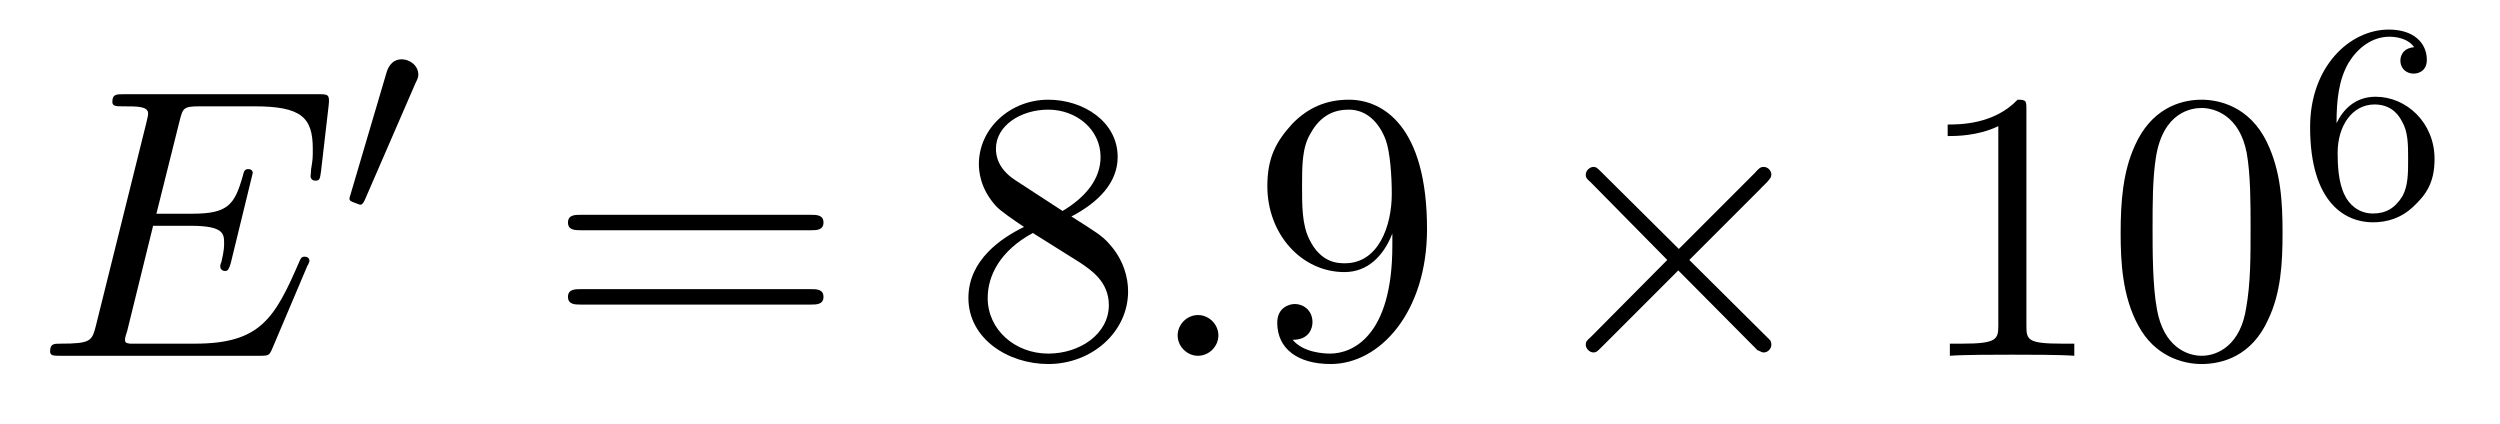
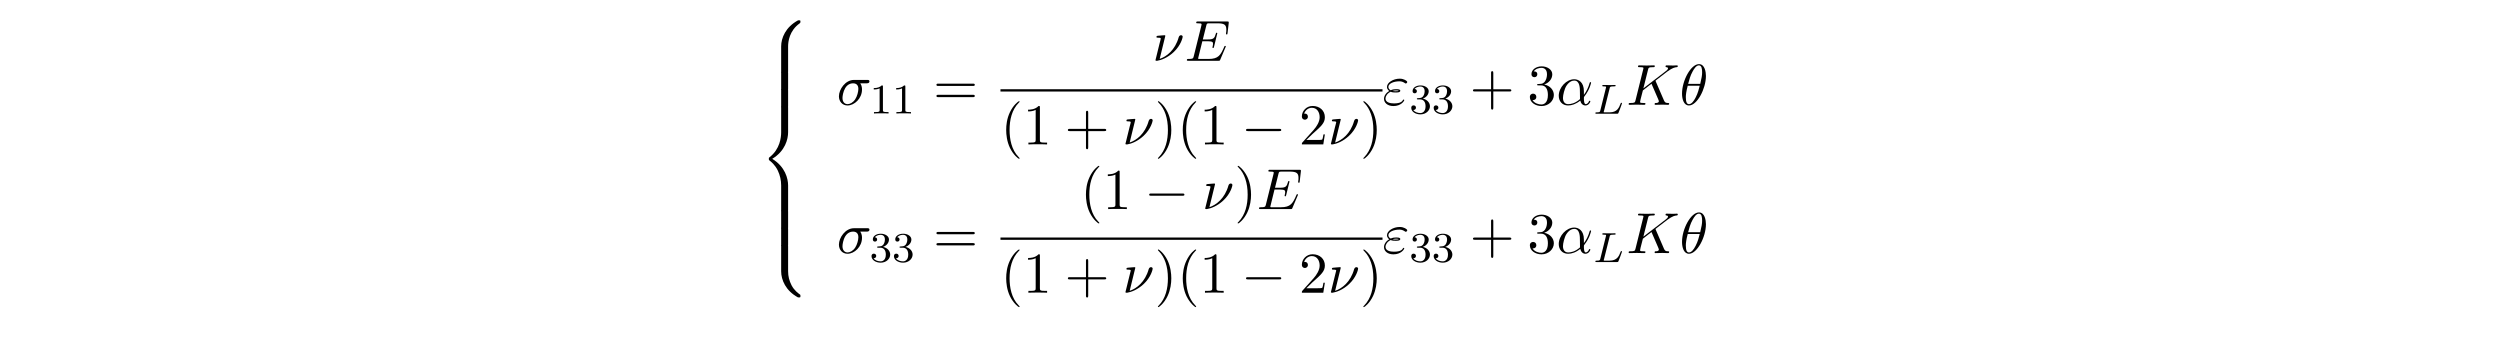
- <svg xmlns="http://www.w3.org/2000/svg" xmlns:xlink="http://www.w3.org/1999/xlink" viewBox="0 0 70.936 12.004" version="1.2">
+ <svg xmlns="http://www.w3.org/2000/svg" xmlns:xlink="http://www.w3.org/1999/xlink" width="472.268pt" height="65.5pt" viewBox="0 0 472.268 65.5" version="1.2">
  <defs>
    <g>
      <symbol overflow="visible" id="glyph0-0">
        <path style="stroke:none;" d="" />
      </symbol>
      <symbol overflow="visible" id="glyph0-1">
+         <path style="stroke:none;" d="M 5.5 4.938 C 5.5 4.047 5.734 1.969 7.672 0.594 C 7.812 0.484 7.828 0.469 7.828 0.266 C 7.828 0.016 7.812 0.016 7.547 0.016 L 7.375 0.016 C 5.031 1.281 4.188 3.344 4.188 4.938 L 4.188 9.625 C 4.188 9.906 4.203 9.922 4.5 9.922 L 5.188 9.922 C 5.484 9.922 5.5 9.906 5.5 9.625 Z M 5.5 4.938 " />
+       </symbol>
+       <symbol overflow="visible" id="glyph0-2">
+         <path style="stroke:none;" d="M 5.5 0.188 C 5.5 -0.094 5.484 -0.109 5.188 -0.109 L 4.5 -0.109 C 4.203 -0.109 4.188 -0.094 4.188 0.188 L 4.188 3.094 C 4.188 3.375 4.203 3.375 4.5 3.375 L 5.188 3.375 C 5.484 3.375 5.5 3.375 5.5 3.094 Z M 5.5 0.188 " />
+       </symbol>
+       <symbol overflow="visible" id="glyph0-3">
+         <path style="stroke:none;" d="M 4.188 19.453 C 4.188 19.734 4.203 19.734 4.5 19.734 L 5.188 19.734 C 5.484 19.734 5.5 19.734 5.5 19.453 L 5.5 14.844 C 5.5 13.531 4.938 11.297 2.5 9.812 C 4.969 8.328 5.5 6.078 5.5 4.781 L 5.5 0.188 C 5.5 -0.094 5.484 -0.109 5.188 -0.109 L 4.5 -0.109 C 4.203 -0.109 4.188 -0.094 4.188 0.188 L 4.188 4.797 C 4.188 5.719 3.984 7.984 1.984 9.516 C 1.859 9.609 1.859 9.625 1.859 9.812 C 1.859 10.016 1.859 10.016 1.984 10.125 C 2.266 10.344 3.016 10.922 3.547 12.016 C 3.969 12.891 4.188 13.859 4.188 14.828 Z M 4.188 19.453 " />
+       </symbol>
+       <symbol overflow="visible" id="glyph0-4">
+         <path style="stroke:none;" d="M 7.547 9.812 C 7.812 9.812 7.828 9.797 7.828 9.547 C 7.828 9.344 7.812 9.328 7.781 9.297 C 7.438 9.047 6.656 8.5 6.141 7.5 C 5.719 6.656 5.5 5.828 5.5 4.875 L 5.5 0.188 C 5.5 -0.094 5.484 -0.109 5.188 -0.109 L 4.5 -0.109 C 4.203 -0.109 4.188 -0.094 4.188 0.188 L 4.188 4.875 C 4.188 6.484 5.031 8.547 7.375 9.812 Z M 7.547 9.812 " />
+       </symbol>
+       <symbol overflow="visible" id="glyph1-0">
+         <path style="stroke:none;" d="" />
+       </symbol>
+       <symbol overflow="visible" id="glyph1-1">
+         <path style="stroke:none;" d="M 5.656 -4.062 C 5.797 -4.062 6.188 -4.062 6.188 -4.438 C 6.188 -4.703 5.953 -4.703 5.766 -4.703 L 3.266 -4.703 C 1.625 -4.703 0.422 -2.906 0.422 -1.609 C 0.422 -0.641 1.062 0.125 2.047 0.125 C 3.344 0.125 4.781 -1.203 4.781 -2.875 C 4.781 -3.062 4.781 -3.594 4.453 -4.062 Z M 2.062 -0.125 C 1.531 -0.125 1.094 -0.516 1.094 -1.297 C 1.094 -1.625 1.219 -2.516 1.609 -3.156 C 2.062 -3.922 2.719 -4.062 3.094 -4.062 C 4 -4.062 4.094 -3.344 4.094 -3.016 C 4.094 -2.5 3.875 -1.609 3.5 -1.047 C 3.078 -0.406 2.484 -0.125 2.062 -0.125 Z M 2.062 -0.125 " />
+       </symbol>
+       <symbol overflow="visible" id="glyph1-2">
+         <path style="stroke:none;" d="M 2.438 -4.703 C 2.438 -4.719 2.438 -4.828 2.297 -4.828 C 2.047 -4.828 1.25 -4.734 0.969 -4.719 C 0.891 -4.703 0.766 -4.688 0.766 -4.5 C 0.766 -4.359 0.859 -4.359 1.031 -4.359 C 1.547 -4.359 1.578 -4.281 1.578 -4.172 C 1.578 -4.094 1.438 -3.594 1.359 -3.297 L 0.703 -0.625 C 0.656 -0.453 0.578 -0.156 0.578 -0.125 C 0.578 -0.016 0.688 0 0.75 0 L 0.906 0 C 1.672 -0.125 2.859 -0.562 3.984 -1.609 C 5.422 -2.938 5.719 -4.422 5.719 -4.531 C 5.719 -4.719 5.578 -4.828 5.406 -4.828 C 5.312 -4.828 5.062 -4.781 4.969 -4.453 C 4.281 -1.984 2.625 -0.766 1.375 -0.359 Z M 2.438 -4.703 " />
+       </symbol>
+       <symbol overflow="visible" id="glyph1-3">
        <path style="stroke:none;" d="M 7.719 -2.547 C 7.75 -2.594 7.781 -2.672 7.781 -2.688 C 7.781 -2.703 7.781 -2.812 7.641 -2.812 C 7.547 -2.812 7.531 -2.75 7.5 -2.688 C 6.797 -1.062 6.391 -0.344 4.531 -0.344 L 2.938 -0.344 C 2.781 -0.344 2.766 -0.344 2.688 -0.344 C 2.578 -0.359 2.547 -0.375 2.547 -0.453 C 2.547 -0.484 2.547 -0.516 2.609 -0.703 L 3.344 -3.688 L 4.422 -3.688 C 5.359 -3.688 5.359 -3.453 5.359 -3.188 C 5.359 -3.109 5.359 -2.984 5.281 -2.656 C 5.25 -2.594 5.25 -2.562 5.25 -2.531 C 5.25 -2.469 5.297 -2.406 5.391 -2.406 C 5.469 -2.406 5.5 -2.469 5.547 -2.625 L 6.172 -5.188 C 6.172 -5.25 6.125 -5.297 6.047 -5.297 C 5.938 -5.297 5.922 -5.234 5.891 -5.109 C 5.656 -4.281 5.469 -4.031 4.453 -4.031 L 3.438 -4.031 L 4.094 -6.656 C 4.188 -7.031 4.203 -7.078 4.672 -7.078 L 6.219 -7.078 C 7.547 -7.078 7.875 -6.766 7.875 -5.875 C 7.875 -5.609 7.875 -5.578 7.828 -5.297 C 7.828 -5.219 7.812 -5.141 7.812 -5.094 C 7.812 -5.031 7.859 -4.969 7.953 -4.969 C 8.078 -4.969 8.078 -5.031 8.109 -5.234 L 8.328 -7.125 C 8.359 -7.422 8.297 -7.422 8.031 -7.422 L 2.516 -7.422 C 2.297 -7.422 2.188 -7.422 2.188 -7.203 C 2.188 -7.078 2.297 -7.078 2.5 -7.078 C 2.906 -7.078 3.203 -7.078 3.203 -6.875 C 3.203 -6.844 3.203 -6.812 3.156 -6.625 L 1.719 -0.844 C 1.609 -0.422 1.578 -0.344 0.719 -0.344 C 0.531 -0.344 0.422 -0.344 0.422 -0.125 C 0.422 0 0.516 0 0.719 0 L 6.375 0 C 6.625 0 6.641 -0.016 6.719 -0.188 Z M 7.719 -2.547 " />
      </symbol>
-       <symbol overflow="visible" id="glyph0-2">
-         <path style="stroke:none;" d="M 2.094 -0.578 C 2.094 -0.891 1.828 -1.156 1.516 -1.156 C 1.203 -1.156 0.938 -0.891 0.938 -0.578 C 0.938 -0.266 1.203 0 1.516 0 C 1.828 0 2.094 -0.266 2.094 -0.578 Z M 2.094 -0.578 " />
-       </symbol>
-       <symbol overflow="visible" id="glyph1-0">
-         <path style="stroke:none;" d="" />
-       </symbol>
-       <symbol overflow="visible" id="glyph1-1">
-         <path style="stroke:none;" d="M 2.109 -3.781 C 2.156 -3.875 2.188 -3.938 2.188 -4.016 C 2.188 -4.281 1.938 -4.453 1.719 -4.453 C 1.406 -4.453 1.312 -4.172 1.281 -4.062 L 0.266 -0.625 C 0.234 -0.531 0.234 -0.516 0.234 -0.5 C 0.234 -0.438 0.281 -0.422 0.359 -0.391 C 0.516 -0.328 0.531 -0.328 0.547 -0.328 C 0.562 -0.328 0.609 -0.328 0.672 -0.469 Z M 2.109 -3.781 " />
+       <symbol overflow="visible" id="glyph1-4">
+         <path style="stroke:none;" d="M 1.531 -2.469 C 1.891 -2.328 2.219 -2.328 2.469 -2.328 C 2.766 -2.328 3.359 -2.328 3.359 -2.656 C 3.359 -2.922 2.984 -2.953 2.562 -2.953 C 2.328 -2.953 1.953 -2.938 1.547 -2.75 C 1.297 -2.875 1.109 -3.094 1.109 -3.375 C 1.109 -4.047 2.188 -4.438 3.156 -4.438 C 3.344 -4.438 3.734 -4.438 4.172 -4.141 C 4.281 -4.047 4.312 -4.031 4.391 -4.031 C 4.531 -4.031 4.672 -4.172 4.672 -4.312 C 4.672 -4.531 4.016 -4.938 3.266 -4.938 C 2.016 -4.938 0.844 -4.203 0.844 -3.375 C 0.844 -2.906 1.234 -2.641 1.281 -2.609 C 0.625 -2.25 0.281 -1.641 0.281 -1.141 C 0.281 -0.422 0.906 0.234 2.062 0.234 C 3.5 0.234 4.109 -0.719 4.109 -0.891 C 4.109 -0.953 4.062 -1 3.984 -1 C 3.938 -1 3.906 -0.953 3.875 -0.922 C 3.734 -0.672 3.469 -0.266 2.156 -0.266 C 1.5 -0.266 0.562 -0.422 0.562 -1.203 C 0.562 -1.578 0.875 -2.156 1.531 -2.469 Z M 1.891 -2.625 C 2.156 -2.703 2.375 -2.719 2.562 -2.719 C 2.828 -2.719 2.875 -2.703 3.078 -2.656 C 2.906 -2.578 2.891 -2.562 2.469 -2.562 C 2.234 -2.562 2.109 -2.562 1.891 -2.625 Z M 1.891 -2.625 " />
+       </symbol>
+       <symbol overflow="visible" id="glyph1-5">
+         <path style="stroke:none;" d="M 5.203 -2.578 C 5.203 -4.281 4.188 -4.828 3.375 -4.828 C 1.891 -4.828 0.453 -3.266 0.453 -1.719 C 0.453 -0.703 1.094 0.125 2.219 0.125 C 2.906 0.125 3.688 -0.125 4.516 -0.797 C 4.656 -0.219 5.016 0.125 5.5 0.125 C 6.078 0.125 6.422 -0.484 6.422 -0.656 C 6.422 -0.734 6.359 -0.766 6.297 -0.766 C 6.219 -0.766 6.188 -0.734 6.156 -0.656 C 5.953 -0.125 5.562 -0.125 5.547 -0.125 C 5.203 -0.125 5.203 -0.969 5.203 -1.234 C 5.203 -1.469 5.203 -1.484 5.312 -1.609 C 6.344 -2.906 6.562 -4.172 6.562 -4.172 C 6.562 -4.203 6.547 -4.281 6.438 -4.281 C 6.328 -4.281 6.328 -4.25 6.266 -4.062 C 6.078 -3.375 5.719 -2.547 5.203 -1.891 Z M 4.469 -1.078 C 3.516 -0.234 2.672 -0.125 2.234 -0.125 C 1.578 -0.125 1.25 -0.609 1.25 -1.312 C 1.25 -1.844 1.531 -3.016 1.891 -3.578 C 2.406 -4.375 2.984 -4.578 3.375 -4.578 C 4.453 -4.578 4.453 -3.156 4.453 -2.297 C 4.453 -1.891 4.453 -1.266 4.469 -1.078 Z M 4.469 -1.078 " />
+       </symbol>
+       <symbol overflow="visible" id="glyph1-6">
+         <path style="stroke:none;" d="M 5.547 -4.406 C 5.547 -4.438 5.5 -4.531 5.5 -4.562 C 5.5 -4.562 5.688 -4.719 5.812 -4.812 L 7.719 -6.281 C 8.75 -7.031 9.172 -7.078 9.5 -7.109 C 9.594 -7.125 9.703 -7.125 9.703 -7.328 C 9.703 -7.375 9.656 -7.453 9.578 -7.453 C 9.328 -7.453 9.062 -7.422 8.797 -7.422 C 8.406 -7.422 7.984 -7.453 7.594 -7.453 C 7.516 -7.453 7.391 -7.453 7.391 -7.234 C 7.391 -7.156 7.438 -7.125 7.516 -7.109 C 7.75 -7.094 7.859 -7.031 7.859 -6.875 C 7.859 -6.688 7.531 -6.438 7.453 -6.375 L 3.203 -3.109 L 4.078 -6.609 C 4.172 -7 4.203 -7.109 5 -7.109 C 5.266 -7.109 5.359 -7.109 5.359 -7.328 C 5.359 -7.422 5.281 -7.453 5.219 -7.453 C 4.906 -7.453 4.125 -7.422 3.812 -7.422 C 3.5 -7.422 2.719 -7.453 2.406 -7.453 C 2.328 -7.453 2.188 -7.453 2.188 -7.234 C 2.188 -7.109 2.297 -7.109 2.516 -7.109 C 2.656 -7.109 2.844 -7.094 2.984 -7.094 C 3.156 -7.062 3.219 -7.031 3.219 -6.922 C 3.219 -6.875 3.203 -6.844 3.172 -6.703 L 1.719 -0.844 C 1.609 -0.422 1.578 -0.344 0.719 -0.344 C 0.531 -0.344 0.422 -0.344 0.422 -0.125 C 0.422 0 0.547 0 0.578 0 C 0.891 0 1.656 -0.031 1.969 -0.031 C 2.188 -0.031 2.438 -0.016 2.656 -0.016 C 2.906 -0.016 3.141 0 3.375 0 C 3.453 0 3.594 0 3.594 -0.219 C 3.594 -0.344 3.484 -0.344 3.281 -0.344 C 2.875 -0.344 2.578 -0.344 2.578 -0.531 C 2.578 -0.609 2.641 -0.844 2.672 -1.016 C 2.828 -1.578 2.969 -2.156 3.109 -2.719 L 4.734 -3.984 L 6 -1.062 C 6.125 -0.766 6.125 -0.734 6.125 -0.672 C 6.125 -0.344 5.656 -0.344 5.562 -0.344 C 5.438 -0.344 5.328 -0.344 5.328 -0.125 C 5.328 0 5.453 0 5.469 0 C 5.906 0 6.375 -0.031 6.812 -0.031 C 7.047 -0.031 7.641 0 7.875 0 C 7.922 0 8.078 0 8.078 -0.219 C 8.078 -0.344 7.953 -0.344 7.859 -0.344 C 7.406 -0.344 7.266 -0.453 7.094 -0.828 Z M 5.547 -4.406 " />
+       </symbol>
+       <symbol overflow="visible" id="glyph1-7">
+         <path style="stroke:none;" d="M 4.969 -5.453 C 4.969 -6.172 4.766 -7.688 3.656 -7.688 C 2.141 -7.688 0.453 -4.609 0.453 -2.109 C 0.453 -1.094 0.781 0.125 1.766 0.125 C 3.297 0.125 4.969 -3.016 4.969 -5.453 Z M 1.609 -3.953 C 1.797 -4.656 2.016 -5.531 2.453 -6.297 C 2.75 -6.844 3.156 -7.453 3.641 -7.453 C 4.172 -7.453 4.25 -6.75 4.25 -6.125 C 4.25 -5.594 4.156 -5.031 3.891 -3.953 Z M 3.797 -3.609 C 3.672 -3.109 3.453 -2.188 3.031 -1.391 C 2.656 -0.656 2.234 -0.125 1.766 -0.125 C 1.406 -0.125 1.172 -0.438 1.172 -1.453 C 1.172 -1.906 1.25 -2.547 1.531 -3.609 Z M 3.797 -3.609 " />
      </symbol>
      <symbol overflow="visible" id="glyph2-0">
        <path style="stroke:none;" d="" />
      </symbol>
      <symbol overflow="visible" id="glyph2-1">
+         <path style="stroke:none;" d="M 2.5 -5.078 C 2.5 -5.297 2.484 -5.297 2.266 -5.297 C 1.938 -4.984 1.516 -4.797 0.766 -4.797 L 0.766 -4.531 C 0.984 -4.531 1.406 -4.531 1.875 -4.734 L 1.875 -0.656 C 1.875 -0.359 1.844 -0.266 1.094 -0.266 L 0.812 -0.266 L 0.812 0 C 1.141 -0.031 1.828 -0.031 2.188 -0.031 C 2.547 -0.031 3.234 -0.031 3.562 0 L 3.562 -0.266 L 3.281 -0.266 C 2.531 -0.266 2.5 -0.359 2.5 -0.656 Z M 2.5 -5.078 " />
+       </symbol>
+       <symbol overflow="visible" id="glyph2-2">
+         <path style="stroke:none;" d="M 2.016 -2.656 C 2.641 -2.656 3.047 -2.203 3.047 -1.359 C 3.047 -0.359 2.484 -0.078 2.062 -0.078 C 1.625 -0.078 1.016 -0.234 0.734 -0.656 C 1.031 -0.656 1.234 -0.844 1.234 -1.094 C 1.234 -1.359 1.047 -1.531 0.781 -1.531 C 0.578 -1.531 0.344 -1.406 0.344 -1.078 C 0.344 -0.328 1.156 0.172 2.078 0.172 C 3.125 0.172 3.875 -0.562 3.875 -1.359 C 3.875 -2.031 3.344 -2.625 2.531 -2.812 C 3.156 -3.031 3.641 -3.562 3.641 -4.203 C 3.641 -4.844 2.922 -5.297 2.094 -5.297 C 1.234 -5.297 0.594 -4.844 0.594 -4.234 C 0.594 -3.938 0.781 -3.812 1 -3.812 C 1.25 -3.812 1.406 -3.984 1.406 -4.219 C 1.406 -4.516 1.141 -4.625 0.969 -4.625 C 1.312 -5.062 1.922 -5.094 2.062 -5.094 C 2.266 -5.094 2.875 -5.031 2.875 -4.203 C 2.875 -3.656 2.641 -3.312 2.531 -3.188 C 2.297 -2.938 2.109 -2.922 1.625 -2.891 C 1.469 -2.891 1.406 -2.875 1.406 -2.766 C 1.406 -2.656 1.484 -2.656 1.625 -2.656 Z M 2.016 -2.656 " />
+       </symbol>
+       <symbol overflow="visible" id="glyph3-0">
+         <path style="stroke:none;" d="" />
+       </symbol>
+       <symbol overflow="visible" id="glyph3-1">
        <path style="stroke:none;" d="M 7.5 -3.562 C 7.656 -3.562 7.859 -3.562 7.859 -3.781 C 7.859 -4 7.656 -4 7.5 -4 L 0.969 -4 C 0.812 -4 0.609 -4 0.609 -3.781 C 0.609 -3.562 0.812 -3.562 0.984 -3.562 Z M 7.5 -1.453 C 7.656 -1.453 7.859 -1.453 7.859 -1.672 C 7.859 -1.891 7.656 -1.891 7.5 -1.891 L 0.984 -1.891 C 0.812 -1.891 0.609 -1.891 0.609 -1.672 C 0.609 -1.453 0.812 -1.453 0.969 -1.453 Z M 7.5 -1.453 " />
      </symbol>
-       <symbol overflow="visible" id="glyph2-2">
-         <path style="stroke:none;" d="M 1.781 -4.984 C 1.281 -5.312 1.234 -5.688 1.234 -5.875 C 1.234 -6.531 1.938 -6.984 2.719 -6.984 C 3.516 -6.984 4.203 -6.422 4.203 -5.641 C 4.203 -5.016 3.781 -4.5 3.125 -4.109 Z M 3.375 -3.953 C 4.156 -4.359 4.688 -4.922 4.688 -5.641 C 4.688 -6.641 3.719 -7.266 2.719 -7.266 C 1.641 -7.266 0.75 -6.453 0.75 -5.438 C 0.75 -5.25 0.781 -4.75 1.234 -4.25 C 1.359 -4.109 1.75 -3.844 2.031 -3.656 C 1.391 -3.344 0.453 -2.719 0.453 -1.641 C 0.453 -0.484 1.578 0.234 2.719 0.234 C 3.953 0.234 4.984 -0.672 4.984 -1.828 C 4.984 -2.219 4.859 -2.719 4.453 -3.172 C 4.25 -3.406 4.062 -3.516 3.375 -3.953 Z M 2.281 -3.484 L 3.625 -2.641 C 3.922 -2.438 4.438 -2.109 4.438 -1.438 C 4.438 -0.625 3.625 -0.062 2.719 -0.062 C 1.781 -0.062 1 -0.734 1 -1.641 C 1 -2.281 1.359 -2.984 2.281 -3.484 Z M 2.281 -3.484 " />
-       </symbol>
-       <symbol overflow="visible" id="glyph2-3">
-         <path style="stroke:none;" d="M 4 -3.469 L 4 -3.125 C 4 -0.562 2.875 -0.062 2.234 -0.062 C 2.047 -0.062 1.469 -0.094 1.172 -0.453 C 1.641 -0.453 1.734 -0.781 1.734 -0.953 C 1.734 -1.297 1.469 -1.469 1.234 -1.469 C 1.062 -1.469 0.734 -1.359 0.734 -0.938 C 0.734 -0.203 1.312 0.234 2.25 0.234 C 3.656 0.234 4.984 -1.25 4.984 -3.594 C 4.984 -6.516 3.734 -7.266 2.766 -7.266 C 2.156 -7.266 1.625 -7.062 1.156 -6.578 C 0.703 -6.078 0.453 -5.625 0.453 -4.812 C 0.453 -3.453 1.422 -2.375 2.641 -2.375 C 3.297 -2.375 3.75 -2.828 4 -3.469 Z M 2.656 -2.625 C 2.469 -2.625 1.969 -2.625 1.641 -3.312 C 1.438 -3.719 1.438 -4.266 1.438 -4.797 C 1.438 -5.391 1.438 -5.906 1.672 -6.297 C 1.969 -6.844 2.375 -6.984 2.766 -6.984 C 3.266 -6.984 3.625 -6.625 3.812 -6.125 C 3.938 -5.781 3.984 -5.094 3.984 -4.594 C 3.984 -3.688 3.609 -2.625 2.656 -2.625 Z M 2.656 -2.625 " />
-       </symbol>
-       <symbol overflow="visible" id="glyph2-4">
+       <symbol overflow="visible" id="glyph3-2">
+         <path style="stroke:none;" d="M 3.609 2.625 C 3.609 2.578 3.609 2.562 3.422 2.375 C 2.062 1 1.719 -1.062 1.719 -2.719 C 1.719 -4.625 2.125 -6.516 3.469 -7.891 C 3.609 -8.016 3.609 -8.031 3.609 -8.078 C 3.609 -8.141 3.562 -8.172 3.5 -8.172 C 3.391 -8.172 2.406 -7.438 1.766 -6.047 C 1.203 -4.859 1.078 -3.641 1.078 -2.719 C 1.078 -1.875 1.203 -0.562 1.797 0.672 C 2.453 2.016 3.391 2.719 3.5 2.719 C 3.562 2.719 3.609 2.688 3.609 2.625 Z M 3.609 2.625 " />
+       </symbol>
+       <symbol overflow="visible" id="glyph3-3">
        <path style="stroke:none;" d="M 3.203 -6.984 C 3.203 -7.234 3.203 -7.266 2.953 -7.266 C 2.281 -6.562 1.312 -6.562 0.969 -6.562 L 0.969 -6.234 C 1.188 -6.234 1.828 -6.234 2.406 -6.516 L 2.406 -0.859 C 2.406 -0.469 2.359 -0.344 1.391 -0.344 L 1.031 -0.344 L 1.031 0 C 1.422 -0.031 2.359 -0.031 2.797 -0.031 C 3.234 -0.031 4.188 -0.031 4.562 0 L 4.562 -0.344 L 4.219 -0.344 C 3.234 -0.344 3.203 -0.453 3.203 -0.859 Z M 3.203 -6.984 " />
      </symbol>
-       <symbol overflow="visible" id="glyph2-5">
-         <path style="stroke:none;" d="M 5.016 -3.484 C 5.016 -4.359 4.969 -5.234 4.578 -6.047 C 4.078 -7.094 3.188 -7.266 2.719 -7.266 C 2.078 -7.266 1.281 -6.984 0.828 -5.969 C 0.484 -5.219 0.422 -4.359 0.422 -3.484 C 0.422 -2.672 0.469 -1.688 0.922 -0.859 C 1.391 0.016 2.188 0.234 2.719 0.234 C 3.297 0.234 4.141 0.016 4.609 -1.031 C 4.969 -1.781 5.016 -2.625 5.016 -3.484 Z M 2.719 0 C 2.297 0 1.641 -0.266 1.453 -1.312 C 1.328 -1.969 1.328 -2.984 1.328 -3.625 C 1.328 -4.312 1.328 -5.031 1.422 -5.625 C 1.625 -6.922 2.438 -7.031 2.719 -7.031 C 3.078 -7.031 3.797 -6.828 4 -5.75 C 4.109 -5.141 4.109 -4.312 4.109 -3.625 C 4.109 -2.797 4.109 -2.062 3.984 -1.359 C 3.828 -0.328 3.203 0 2.719 0 Z M 2.719 0 " />
-       </symbol>
-       <symbol overflow="visible" id="glyph3-0">
-         <path style="stroke:none;" d="" />
-       </symbol>
-       <symbol overflow="visible" id="glyph3-1">
-         <path style="stroke:none;" d="M 4.25 -3.031 L 2.062 -5.203 C 1.938 -5.328 1.906 -5.359 1.828 -5.359 C 1.719 -5.359 1.609 -5.25 1.609 -5.141 C 1.609 -5.062 1.625 -5.031 1.75 -4.922 L 3.922 -2.719 L 1.75 -0.531 C 1.625 -0.422 1.609 -0.391 1.609 -0.312 C 1.609 -0.203 1.719 -0.094 1.828 -0.094 C 1.906 -0.094 1.938 -0.125 2.062 -0.25 L 4.234 -2.422 L 6.484 -0.156 C 6.516 -0.156 6.594 -0.094 6.656 -0.094 C 6.781 -0.094 6.875 -0.203 6.875 -0.312 C 6.875 -0.344 6.875 -0.375 6.844 -0.438 C 6.828 -0.453 5.094 -2.172 4.547 -2.719 L 6.547 -4.719 C 6.594 -4.781 6.766 -4.922 6.812 -5 C 6.828 -5.016 6.875 -5.062 6.875 -5.141 C 6.875 -5.25 6.781 -5.359 6.656 -5.359 C 6.562 -5.359 6.516 -5.312 6.406 -5.188 Z M 4.25 -3.031 " />
+       <symbol overflow="visible" id="glyph3-4">
+         <path style="stroke:none;" d="M 4.453 -2.516 L 7.5 -2.516 C 7.656 -2.516 7.859 -2.516 7.859 -2.719 C 7.859 -2.938 7.656 -2.938 7.5 -2.938 L 4.453 -2.938 L 4.453 -6 C 4.453 -6.156 4.453 -6.359 4.25 -6.359 C 4.031 -6.359 4.031 -6.156 4.031 -6 L 4.031 -2.938 L 0.969 -2.938 C 0.812 -2.938 0.609 -2.938 0.609 -2.719 C 0.609 -2.516 0.812 -2.516 0.969 -2.516 L 4.031 -2.516 L 4.031 0.547 C 4.031 0.703 4.031 0.906 4.25 0.906 C 4.453 0.906 4.453 0.703 4.453 0.547 Z M 4.453 -2.516 " />
+       </symbol>
+       <symbol overflow="visible" id="glyph3-5">
+         <path style="stroke:none;" d="M 3.156 -2.719 C 3.156 -3.578 3.031 -4.891 2.438 -6.125 C 1.781 -7.469 0.844 -8.172 0.734 -8.172 C 0.672 -8.172 0.625 -8.141 0.625 -8.078 C 0.625 -8.031 0.625 -8.016 0.828 -7.812 C 1.891 -6.734 2.516 -5 2.516 -2.719 C 2.516 -0.859 2.109 1.062 0.766 2.438 C 0.625 2.562 0.625 2.578 0.625 2.625 C 0.625 2.688 0.672 2.719 0.734 2.719 C 0.844 2.719 1.828 1.984 2.469 0.594 C 3.016 -0.594 3.156 -1.812 3.156 -2.719 Z M 3.156 -2.719 " />
+       </symbol>
+       <symbol overflow="visible" id="glyph3-6">
+         <path style="stroke:none;" d="M 1.391 -0.844 L 2.547 -1.969 C 4.25 -3.469 4.891 -4.062 4.891 -5.141 C 4.891 -6.391 3.922 -7.266 2.578 -7.266 C 1.359 -7.266 0.547 -6.266 0.547 -5.297 C 0.547 -4.672 1.094 -4.672 1.125 -4.672 C 1.312 -4.672 1.688 -4.812 1.688 -5.25 C 1.688 -5.547 1.5 -5.828 1.109 -5.828 C 1.031 -5.828 1 -5.828 0.969 -5.812 C 1.219 -6.516 1.812 -6.922 2.438 -6.922 C 3.438 -6.922 3.906 -6.047 3.906 -5.141 C 3.906 -4.281 3.359 -3.406 2.766 -2.734 L 0.672 -0.406 C 0.547 -0.281 0.547 -0.266 0.547 0 L 4.594 0 L 4.891 -1.891 L 4.625 -1.891 C 4.562 -1.578 4.5 -1.094 4.391 -0.922 C 4.312 -0.844 3.594 -0.844 3.344 -0.844 Z M 1.391 -0.844 " />
+       </symbol>
+       <symbol overflow="visible" id="glyph3-7">
+         <path style="stroke:none;" d="M 3.156 -3.844 C 4.062 -4.141 4.688 -4.891 4.688 -5.766 C 4.688 -6.656 3.734 -7.266 2.688 -7.266 C 1.578 -7.266 0.75 -6.609 0.75 -5.781 C 0.75 -5.422 1 -5.219 1.312 -5.219 C 1.641 -5.219 1.859 -5.453 1.859 -5.766 C 1.859 -6.312 1.359 -6.312 1.188 -6.312 C 1.531 -6.844 2.25 -6.984 2.641 -6.984 C 3.094 -6.984 3.688 -6.75 3.688 -5.766 C 3.688 -5.641 3.672 -5 3.375 -4.531 C 3.047 -4 2.688 -3.969 2.406 -3.953 C 2.328 -3.953 2.062 -3.922 1.984 -3.922 C 1.891 -3.922 1.828 -3.906 1.828 -3.797 C 1.828 -3.672 1.891 -3.672 2.078 -3.672 L 2.562 -3.672 C 3.453 -3.672 3.859 -2.938 3.859 -1.859 C 3.859 -0.375 3.109 -0.062 2.625 -0.062 C 2.156 -0.062 1.344 -0.25 0.953 -0.891 C 1.344 -0.844 1.672 -1.078 1.672 -1.5 C 1.672 -1.891 1.391 -2.109 1.062 -2.109 C 0.812 -2.109 0.453 -1.953 0.453 -1.469 C 0.453 -0.484 1.469 0.234 2.656 0.234 C 3.984 0.234 4.984 -0.75 4.984 -1.859 C 4.984 -2.766 4.297 -3.609 3.156 -3.844 Z M 3.156 -3.844 " />
      </symbol>
      <symbol overflow="visible" id="glyph4-0">
        <path style="stroke:none;" d="" />
      </symbol>
      <symbol overflow="visible" id="glyph4-1">
-         <path style="stroke:none;" d="M 1.094 -2.641 C 1.094 -3.297 1.156 -3.875 1.438 -4.359 C 1.688 -4.766 2.094 -5.094 2.594 -5.094 C 2.75 -5.094 3.109 -5.062 3.297 -4.797 C 2.938 -4.766 2.906 -4.5 2.906 -4.422 C 2.906 -4.172 3.094 -4.047 3.281 -4.047 C 3.422 -4.047 3.656 -4.125 3.656 -4.438 C 3.656 -4.906 3.297 -5.297 2.578 -5.297 C 1.469 -5.297 0.344 -4.25 0.344 -2.531 C 0.344 -0.359 1.359 0.172 2.125 0.172 C 2.516 0.172 2.922 0.062 3.281 -0.281 C 3.609 -0.594 3.875 -0.922 3.875 -1.625 C 3.875 -2.656 3.078 -3.391 2.203 -3.391 C 1.625 -3.391 1.281 -3.031 1.094 -2.641 Z M 2.125 -0.078 C 1.703 -0.078 1.438 -0.359 1.328 -0.594 C 1.141 -0.953 1.125 -1.484 1.125 -1.797 C 1.125 -2.578 1.547 -3.172 2.172 -3.172 C 2.562 -3.172 2.812 -2.969 2.953 -2.688 C 3.125 -2.391 3.125 -2.031 3.125 -1.625 C 3.125 -1.219 3.125 -0.875 2.969 -0.578 C 2.75 -0.219 2.484 -0.078 2.125 -0.078 Z M 2.125 -0.078 " />
+         <path style="stroke:none;" d="M 7.188 -2.516 C 7.375 -2.516 7.562 -2.516 7.562 -2.719 C 7.562 -2.938 7.375 -2.938 7.188 -2.938 L 1.281 -2.938 C 1.094 -2.938 0.906 -2.938 0.906 -2.719 C 0.906 -2.516 1.094 -2.516 1.281 -2.516 Z M 7.188 -2.516 " />
+       </symbol>
+       <symbol overflow="visible" id="glyph5-0">
+         <path style="stroke:none;" d="" />
+       </symbol>
+       <symbol overflow="visible" id="glyph5-1">
+         <path style="stroke:none;" d="M 3.094 -4.828 C 3.156 -5.094 3.172 -5.172 3.906 -5.172 C 4.141 -5.172 4.219 -5.172 4.219 -5.328 C 4.219 -5.344 4.203 -5.438 4.078 -5.438 C 3.906 -5.438 3.672 -5.422 3.5 -5.422 L 2.938 -5.422 C 2.109 -5.422 1.906 -5.438 1.859 -5.438 C 1.828 -5.438 1.703 -5.438 1.703 -5.297 C 1.703 -5.172 1.797 -5.172 1.922 -5.172 C 2.188 -5.172 2.422 -5.172 2.422 -5.047 C 2.422 -5.016 2.422 -5.016 2.391 -4.906 L 1.328 -0.625 C 1.25 -0.328 1.234 -0.266 0.641 -0.266 C 0.5 -0.266 0.391 -0.266 0.391 -0.109 C 0.391 0 0.5 0 0.641 0 L 4.484 0 C 4.688 0 4.688 -0.016 4.75 -0.156 C 4.844 -0.375 5.422 -1.875 5.422 -1.953 C 5.422 -2.031 5.359 -2.078 5.297 -2.078 C 5.219 -2.078 5.203 -2.016 5.141 -1.891 C 4.859 -1.156 4.516 -0.266 3.078 -0.266 L 2.078 -0.266 C 2 -0.281 1.969 -0.281 1.969 -0.328 C 1.969 -0.391 1.984 -0.469 2.016 -0.516 Z M 3.094 -4.828 " />
      </symbol>
    </g>
  </defs>
  <g id="surface1">
    <g style="fill:rgb(0%,0%,0%);fill-opacity:1;">
-       <use xlink:href="#glyph0-1" x="1" y="10.095" />
-     </g>
-     <g style="fill:rgb(0%,0%,0%);fill-opacity:1;">
-       <use xlink:href="#glyph1-1" x="9.682" y="6.136" />
-     </g>
-     <g style="fill:rgb(0%,0%,0%);fill-opacity:1;">
-       <use xlink:href="#glyph2-1" x="15.507" y="10.095" />
-     </g>
-     <g style="fill:rgb(0%,0%,0%);fill-opacity:1;">
-       <use xlink:href="#glyph2-2" x="27.025" y="10.095" />
-     </g>
-     <g style="fill:rgb(0%,0%,0%);fill-opacity:1;">
-       <use xlink:href="#glyph0-2" x="32.477" y="10.095" />
-     </g>
-     <g style="fill:rgb(0%,0%,0%);fill-opacity:1;">
-       <use xlink:href="#glyph2-3" x="35.507" y="10.095" />
-     </g>
-     <g style="fill:rgb(0%,0%,0%);fill-opacity:1;">
-       <use xlink:href="#glyph3-1" x="43.386" y="10.095" />
-     </g>
-     <g style="fill:rgb(0%,0%,0%);fill-opacity:1;">
-       <use xlink:href="#glyph2-4" x="54.295" y="10.095" />
-       <use xlink:href="#glyph2-5" x="59.75" y="10.095" />
-     </g>
-     <g style="fill:rgb(0%,0%,0%);fill-opacity:1;">
-       <use xlink:href="#glyph4-1" x="65.204" y="6.136" />
+       <use xlink:href="#glyph0-1" x="143.379" y="3.828" />
+     </g>
+     <g style="fill:rgb(0%,0%,0%);fill-opacity:1;">
+       <use xlink:href="#glyph0-2" x="143.379" y="13.646" />
+     </g>
+     <g style="fill:rgb(0%,0%,0%);fill-opacity:1;">
+       <use xlink:href="#glyph0-2" x="143.379" y="16.919" />
+     </g>
+     <g style="fill:rgb(0%,0%,0%);fill-opacity:1;">
+       <use xlink:href="#glyph0-3" x="143.379" y="20.192" />
+     </g>
+     <g style="fill:rgb(0%,0%,0%);fill-opacity:1;">
+       <use xlink:href="#glyph0-2" x="143.379" y="39.829" />
+     </g>
+     <g style="fill:rgb(0%,0%,0%);fill-opacity:1;">
+       <use xlink:href="#glyph0-2" x="143.379" y="43.101" />
+     </g>
+     <g style="fill:rgb(0%,0%,0%);fill-opacity:1;">
+       <use xlink:href="#glyph0-4" x="143.379" y="46.374" />
+     </g>
+     <g style="fill:rgb(0%,0%,0%);fill-opacity:1;">
+       <use xlink:href="#glyph1-1" x="158.057" y="19.8" />
+     </g>
+     <g style="fill:rgb(0%,0%,0%);fill-opacity:1;">
+       <use xlink:href="#glyph2-1" x="164.291" y="21.436" />
+       <use xlink:href="#glyph2-1" x="168.526" y="21.436" />
+     </g>
+     <g style="fill:rgb(0%,0%,0%);fill-opacity:1;">
+       <use xlink:href="#glyph3-1" x="176.288" y="19.8" />
+     </g>
+     <g style="fill:rgb(0%,0%,0%);fill-opacity:1;">
+       <use xlink:href="#glyph1-2" x="217.699" y="11.481" />
+     </g>
+     <g style="fill:rgb(0%,0%,0%);fill-opacity:1;">
+       <use xlink:href="#glyph1-3" x="223.786" y="11.481" />
+     </g>
+     <path style="fill:none;stroke-width:0.436;stroke-linecap:butt;stroke-linejoin:miter;stroke:rgb(0%,0%,0%);stroke-opacity:1;stroke-miterlimit:10;" d="M -0.002 -0.001 L 72.166 -0.001 " transform="matrix(1,0,0,-1,188.998,17.073)" />
+     <g style="fill:rgb(0%,0%,0%);fill-opacity:1;">
+       <use xlink:href="#glyph3-2" x="188.998" y="27.283" />
+       <use xlink:href="#glyph3-3" x="193.241" y="27.283" />
+     </g>
+     <g style="fill:rgb(0%,0%,0%);fill-opacity:1;">
+       <use xlink:href="#glyph3-4" x="201.117" y="27.283" />
+     </g>
+     <g style="fill:rgb(0%,0%,0%);fill-opacity:1;">
+       <use xlink:href="#glyph1-2" x="212.029" y="27.283" />
+     </g>
+     <g style="fill:rgb(0%,0%,0%);fill-opacity:1;">
+       <use xlink:href="#glyph3-5" x="218.112" y="27.283" />
+       <use xlink:href="#glyph3-2" x="222.355" y="27.283" />
+       <use xlink:href="#glyph3-3" x="226.597" y="27.283" />
+     </g>
+     <g style="fill:rgb(0%,0%,0%);fill-opacity:1;">
+       <use xlink:href="#glyph4-1" x="234.476" y="27.283" />
+     </g>
+     <g style="fill:rgb(0%,0%,0%);fill-opacity:1;">
+       <use xlink:href="#glyph3-6" x="245.385" y="27.283" />
+     </g>
+     <g style="fill:rgb(0%,0%,0%);fill-opacity:1;">
+       <use xlink:href="#glyph1-2" x="250.839" y="27.283" />
+     </g>
+     <g style="fill:rgb(0%,0%,0%);fill-opacity:1;">
+       <use xlink:href="#glyph3-5" x="256.922" y="27.283" />
+     </g>
+     <g style="fill:rgb(0%,0%,0%);fill-opacity:1;">
+       <use xlink:href="#glyph1-4" x="261.165" y="19.8" />
+     </g>
+     <g style="fill:rgb(0%,0%,0%);fill-opacity:1;">
+       <use xlink:href="#glyph2-2" x="266.252" y="21.436" />
+       <use xlink:href="#glyph2-2" x="270.487" y="21.436" />
+     </g>
+     <g style="fill:rgb(0%,0%,0%);fill-opacity:1;">
+       <use xlink:href="#glyph3-4" x="277.643" y="19.8" />
+     </g>
+     <g style="fill:rgb(0%,0%,0%);fill-opacity:1;">
+       <use xlink:href="#glyph3-7" x="288.55" y="19.8" />
+     </g>
+     <g style="fill:rgb(0%,0%,0%);fill-opacity:1;">
+       <use xlink:href="#glyph1-5" x="294.006" y="19.8" />
+     </g>
+     <g style="fill:rgb(0%,0%,0%);fill-opacity:1;">
+       <use xlink:href="#glyph5-1" x="300.985" y="21.489" />
+     </g>
+     <g style="fill:rgb(0%,0%,0%);fill-opacity:1;">
+       <use xlink:href="#glyph1-6" x="307.242" y="19.8" />
+     </g>
+     <g style="fill:rgb(0%,0%,0%);fill-opacity:1;">
+       <use xlink:href="#glyph1-7" x="317.293" y="19.8" />
+     </g>
+     <g style="fill:rgb(0%,0%,0%);fill-opacity:1;">
+       <use xlink:href="#glyph1-1" x="158.057" y="47.814" />
+     </g>
+     <g style="fill:rgb(0%,0%,0%);fill-opacity:1;">
+       <use xlink:href="#glyph2-2" x="164.291" y="49.45" />
+       <use xlink:href="#glyph2-2" x="168.526" y="49.45" />
+     </g>
+     <g style="fill:rgb(0%,0%,0%);fill-opacity:1;">
+       <use xlink:href="#glyph3-1" x="176.288" y="47.814" />
+     </g>
+     <g style="fill:rgb(0%,0%,0%);fill-opacity:1;">
+       <use xlink:href="#glyph3-2" x="204.063" y="39.495" />
+       <use xlink:href="#glyph3-3" x="208.306" y="39.495" />
+     </g>
+     <g style="fill:rgb(0%,0%,0%);fill-opacity:1;">
+       <use xlink:href="#glyph4-1" x="216.184" y="39.495" />
+     </g>
+     <g style="fill:rgb(0%,0%,0%);fill-opacity:1;">
+       <use xlink:href="#glyph1-2" x="227.093" y="39.495" />
+     </g>
+     <g style="fill:rgb(0%,0%,0%);fill-opacity:1;">
+       <use xlink:href="#glyph3-5" x="233.176" y="39.495" />
+     </g>
+     <g style="fill:rgb(0%,0%,0%);fill-opacity:1;">
+       <use xlink:href="#glyph1-3" x="237.419" y="39.495" />
+     </g>
+     <path style="fill:none;stroke-width:0.436;stroke-linecap:butt;stroke-linejoin:miter;stroke:rgb(0%,0%,0%);stroke-opacity:1;stroke-miterlimit:10;" d="M -0.002 0.001 L 72.166 0.001 " transform="matrix(1,0,0,-1,188.998,45.087)" />
+     <g style="fill:rgb(0%,0%,0%);fill-opacity:1;">
+       <use xlink:href="#glyph3-2" x="188.998" y="55.297" />
+       <use xlink:href="#glyph3-3" x="193.241" y="55.297" />
+     </g>
+     <g style="fill:rgb(0%,0%,0%);fill-opacity:1;">
+       <use xlink:href="#glyph3-4" x="201.117" y="55.297" />
+     </g>
+     <g style="fill:rgb(0%,0%,0%);fill-opacity:1;">
+       <use xlink:href="#glyph1-2" x="212.029" y="55.297" />
+     </g>
+     <g style="fill:rgb(0%,0%,0%);fill-opacity:1;">
+       <use xlink:href="#glyph3-5" x="218.112" y="55.297" />
+       <use xlink:href="#glyph3-2" x="222.355" y="55.297" />
+       <use xlink:href="#glyph3-3" x="226.597" y="55.297" />
+     </g>
+     <g style="fill:rgb(0%,0%,0%);fill-opacity:1;">
+       <use xlink:href="#glyph4-1" x="234.476" y="55.297" />
+     </g>
+     <g style="fill:rgb(0%,0%,0%);fill-opacity:1;">
+       <use xlink:href="#glyph3-6" x="245.385" y="55.297" />
+     </g>
+     <g style="fill:rgb(0%,0%,0%);fill-opacity:1;">
+       <use xlink:href="#glyph1-2" x="250.839" y="55.297" />
+     </g>
+     <g style="fill:rgb(0%,0%,0%);fill-opacity:1;">
+       <use xlink:href="#glyph3-5" x="256.922" y="55.297" />
+     </g>
+     <g style="fill:rgb(0%,0%,0%);fill-opacity:1;">
+       <use xlink:href="#glyph1-4" x="261.165" y="47.814" />
+     </g>
+     <g style="fill:rgb(0%,0%,0%);fill-opacity:1;">
+       <use xlink:href="#glyph2-2" x="266.252" y="49.45" />
+       <use xlink:href="#glyph2-2" x="270.487" y="49.45" />
+     </g>
+     <g style="fill:rgb(0%,0%,0%);fill-opacity:1;">
+       <use xlink:href="#glyph3-4" x="277.643" y="47.814" />
+     </g>
+     <g style="fill:rgb(0%,0%,0%);fill-opacity:1;">
+       <use xlink:href="#glyph3-7" x="288.55" y="47.814" />
+     </g>
+     <g style="fill:rgb(0%,0%,0%);fill-opacity:1;">
+       <use xlink:href="#glyph1-5" x="294.006" y="47.814" />
+     </g>
+     <g style="fill:rgb(0%,0%,0%);fill-opacity:1;">
+       <use xlink:href="#glyph5-1" x="300.985" y="49.503" />
+     </g>
+     <g style="fill:rgb(0%,0%,0%);fill-opacity:1;">
+       <use xlink:href="#glyph1-6" x="307.242" y="47.814" />
+     </g>
+     <g style="fill:rgb(0%,0%,0%);fill-opacity:1;">
+       <use xlink:href="#glyph1-7" x="317.293" y="47.814" />
    </g>
  </g>
</svg>
